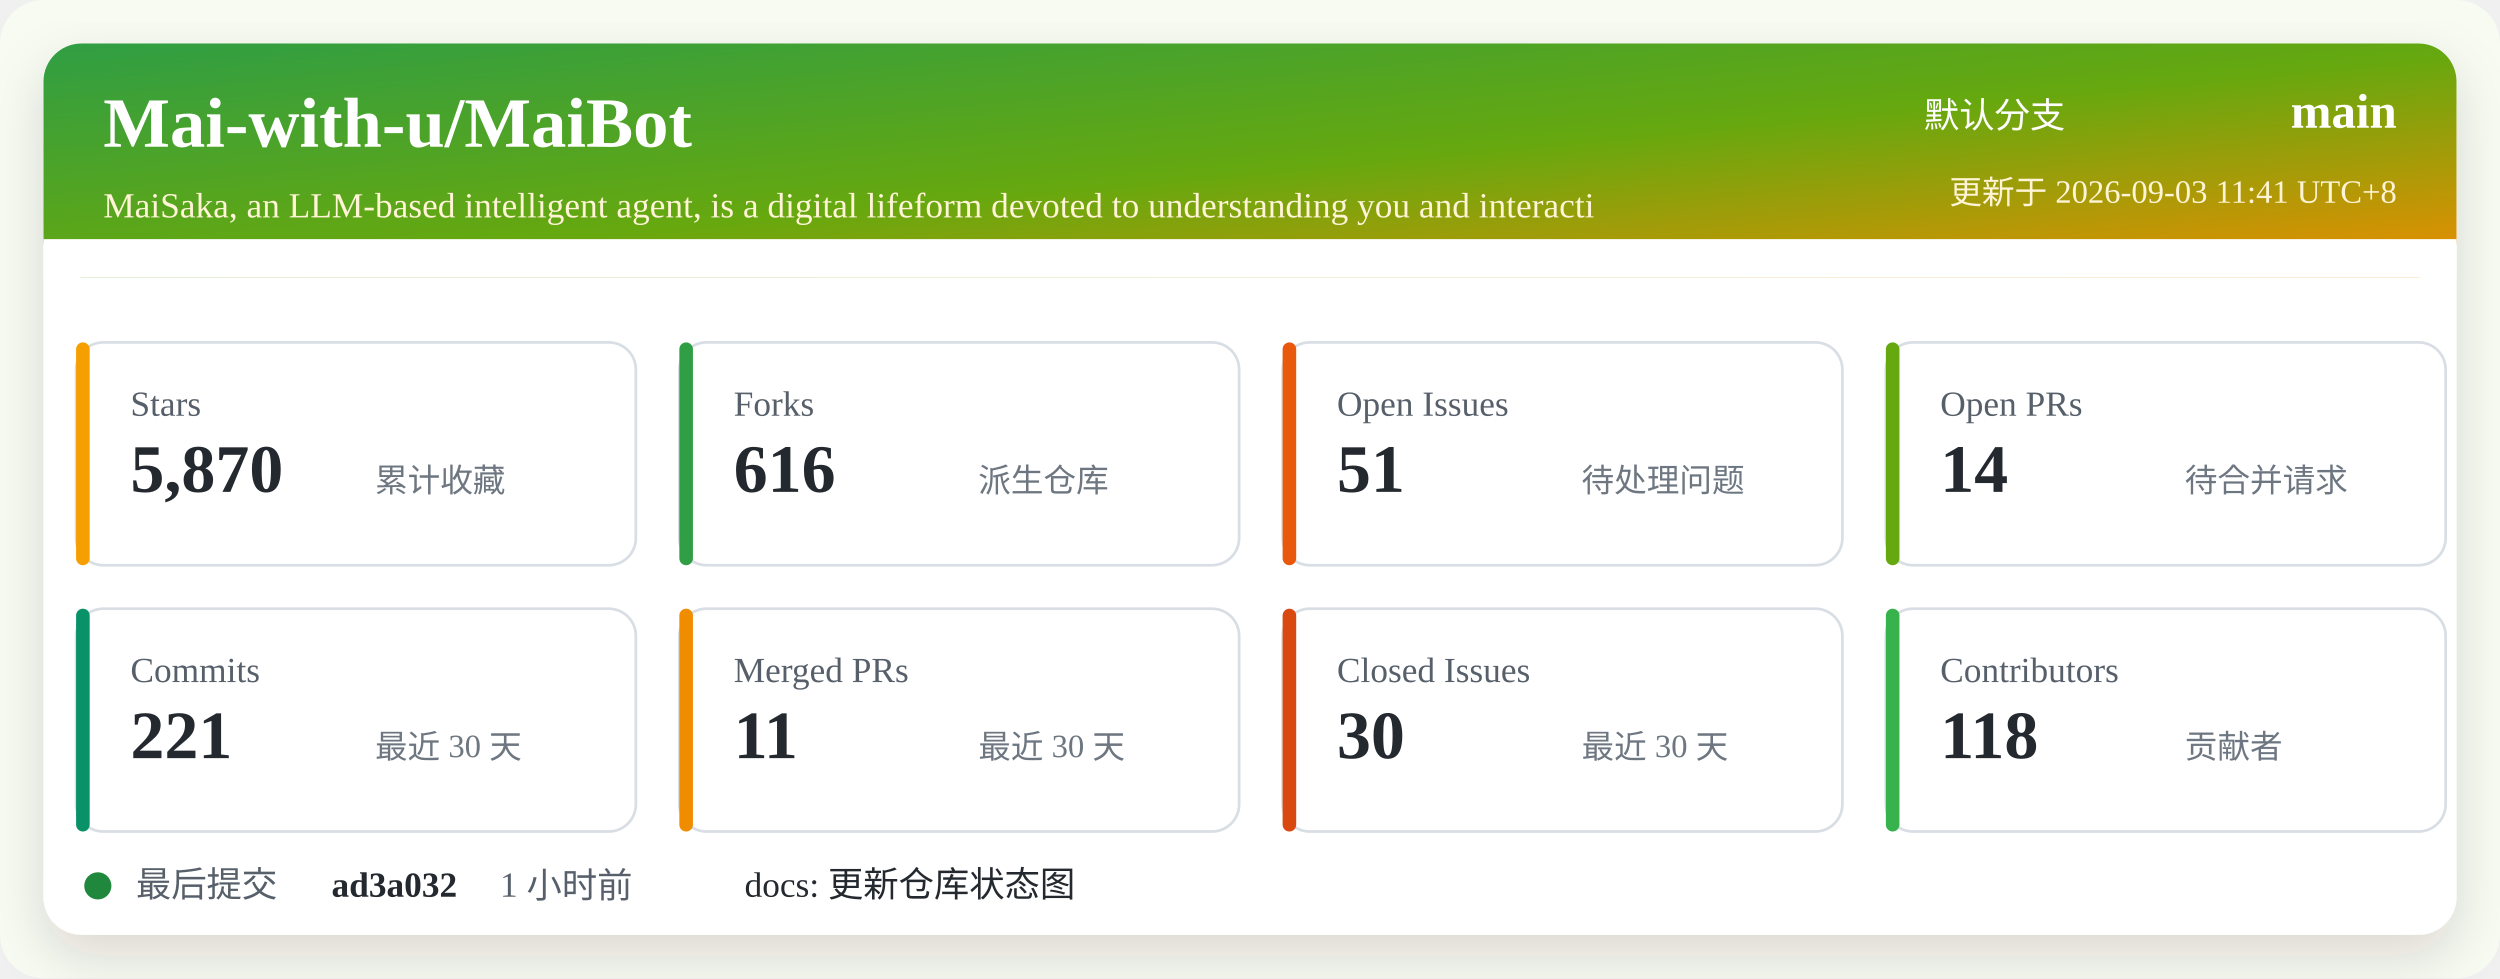
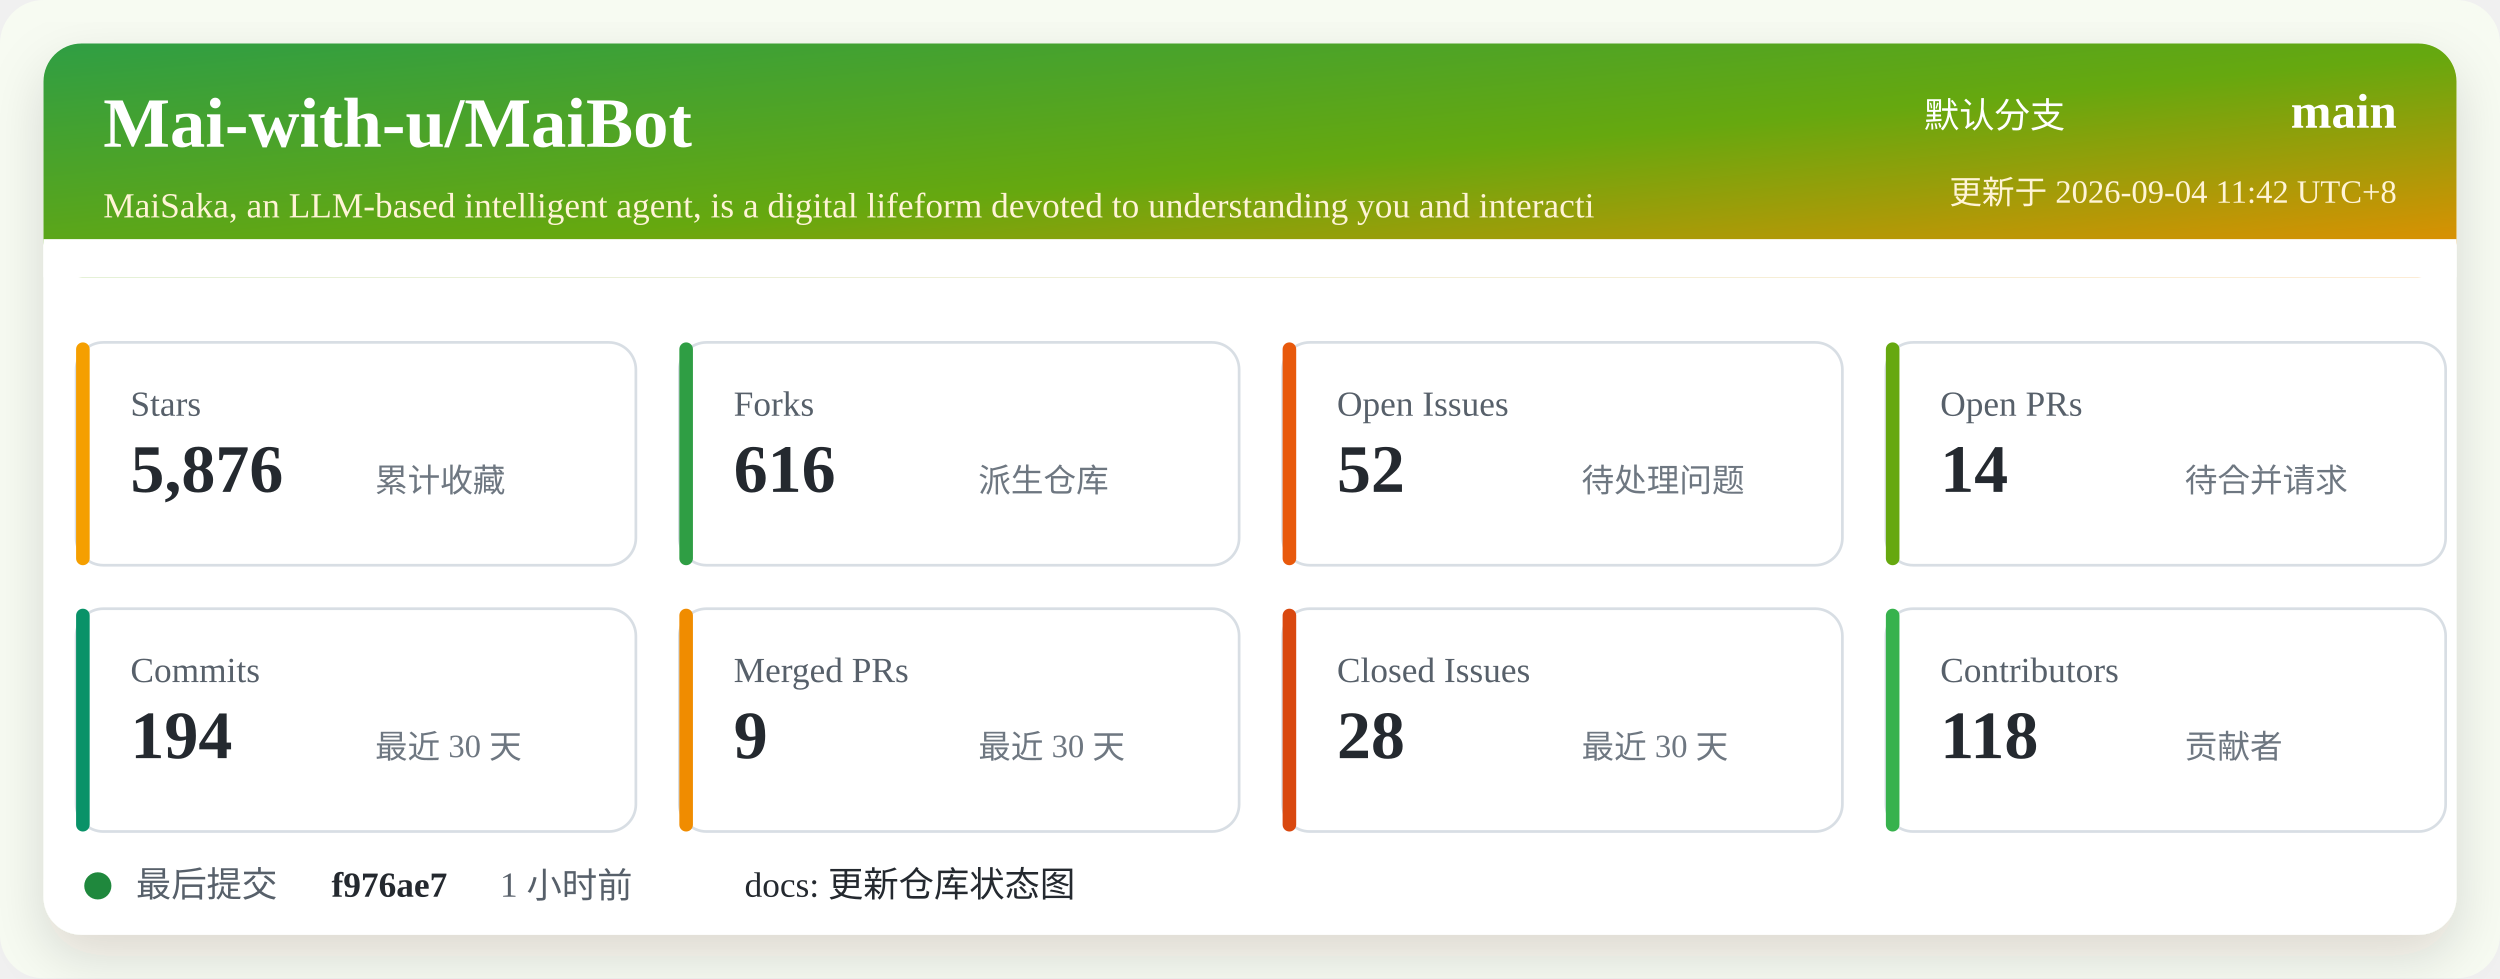
<svg xmlns="http://www.w3.org/2000/svg" width="920" height="360" viewBox="0 0 920 360" role="img" aria-labelledby="title desc">
  <defs>
    <linearGradient id="header" x1="0" x2="1" y1="0" y2="1">
      <stop offset="0%" stop-color="#2f9e44" />
      <stop offset="52%" stop-color="#66a80f" />
      <stop offset="100%" stop-color="#f08c00" />
    </linearGradient>
    <filter id="shadow" x="-5%" y="-5%" width="110%" height="110%">
      <feDropShadow dx="0" dy="8" stdDeviation="10" flood-color="#2b2318" flood-opacity="0.14" />
    </filter>
  </defs>
  <rect width="920" height="360" rx="16" fill="#f7fbf2" />
  <rect x="16" y="16" width="888" height="328" rx="14" fill="#ffffff" filter="url(#shadow)" />
  <rect x="16" y="16" width="888" height="86" rx="14" fill="url(#header)" />
  <path d="M16 88 H904 V102 H16 Z" fill="#ffffff" />
  <text x="38" y="54" fill="#ffffff" font-size="26" font-weight="700">Mai-with-u/MaiBot</text>
  <text x="38" y="80" fill="#fff4d6" font-size="13">MaiSaka, an LLM-based intelligent agent, is a digital lifeform devoted to understanding you and interacti</text>
  <text x="760" y="47" fill="#ffffff" font-size="13" text-anchor="end">默认分支</text>
  <text x="882" y="47" fill="#ffffff" font-size="18" font-weight="700" text-anchor="end">main</text>
-   <text x="882" y="75" fill="#fff4d6" font-size="12" text-anchor="end">更新于 2026-09-03 11:41 UTC+8</text>
+   <text x="882" y="75" fill="#fff4d6" font-size="12" text-anchor="end">更新于 2026-09-04 11:42 UTC+8</text>
  <g transform="translate(28 126)">
    <rect width="206" height="82" rx="10" fill="#ffffff" stroke="#d8dee4" />
    <rect x="0" y="0" width="5" height="82" rx="2.5" fill="#f59f00" />
    <text x="20" y="27" fill="#57606a" font-size="13">Stars</text>
-     <text x="20" y="55" fill="#24292f" font-size="25" font-weight="700">5,870</text>
+     <text x="20" y="55" fill="#24292f" font-size="25" font-weight="700">5,876</text>
    <text x="110" y="55" fill="#6e7781" font-size="12">累计收藏</text>
  </g>
  <g transform="translate(250 126)">
    <rect width="206" height="82" rx="10" fill="#ffffff" stroke="#d8dee4" />
    <rect x="0" y="0" width="5" height="82" rx="2.5" fill="#2f9e44" />
    <text x="20" y="27" fill="#57606a" font-size="13">Forks</text>
    <text x="20" y="55" fill="#24292f" font-size="25" font-weight="700">616</text>
    <text x="110" y="55" fill="#6e7781" font-size="12">派生仓库</text>
  </g>
  <g transform="translate(472 126)">
    <rect width="206" height="82" rx="10" fill="#ffffff" stroke="#d8dee4" />
    <rect x="0" y="0" width="5" height="82" rx="2.5" fill="#e8590c" />
    <text x="20" y="27" fill="#57606a" font-size="13">Open Issues</text>
-     <text x="20" y="55" fill="#24292f" font-size="25" font-weight="700">51</text>
+     <text x="20" y="55" fill="#24292f" font-size="25" font-weight="700">52</text>
    <text x="110" y="55" fill="#6e7781" font-size="12">待处理问题</text>
  </g>
  <g transform="translate(694 126)">
    <rect width="206" height="82" rx="10" fill="#ffffff" stroke="#d8dee4" />
    <rect x="0" y="0" width="5" height="82" rx="2.5" fill="#66a80f" />
    <text x="20" y="27" fill="#57606a" font-size="13">Open PRs</text>
    <text x="20" y="55" fill="#24292f" font-size="25" font-weight="700">14</text>
    <text x="110" y="55" fill="#6e7781" font-size="12">待合并请求</text>
  </g>
  <g transform="translate(28 224)">
    <rect width="206" height="82" rx="10" fill="#ffffff" stroke="#d8dee4" />
    <rect x="0" y="0" width="5" height="82" rx="2.5" fill="#099268" />
    <text x="20" y="27" fill="#57606a" font-size="13">Commits</text>
-     <text x="20" y="55" fill="#24292f" font-size="25" font-weight="700">221</text>
+     <text x="20" y="55" fill="#24292f" font-size="25" font-weight="700">194</text>
    <text x="110" y="55" fill="#6e7781" font-size="12">最近 30 天</text>
  </g>
  <g transform="translate(250 224)">
    <rect width="206" height="82" rx="10" fill="#ffffff" stroke="#d8dee4" />
    <rect x="0" y="0" width="5" height="82" rx="2.5" fill="#f08c00" />
    <text x="20" y="27" fill="#57606a" font-size="13">Merged PRs</text>
-     <text x="20" y="55" fill="#24292f" font-size="25" font-weight="700">11</text>
+     <text x="20" y="55" fill="#24292f" font-size="25" font-weight="700">9</text>
    <text x="110" y="55" fill="#6e7781" font-size="12">最近 30 天</text>
  </g>
  <g transform="translate(472 224)">
    <rect width="206" height="82" rx="10" fill="#ffffff" stroke="#d8dee4" />
    <rect x="0" y="0" width="5" height="82" rx="2.5" fill="#d9480f" />
    <text x="20" y="27" fill="#57606a" font-size="13">Closed Issues</text>
-     <text x="20" y="55" fill="#24292f" font-size="25" font-weight="700">30</text>
+     <text x="20" y="55" fill="#24292f" font-size="25" font-weight="700">28</text>
    <text x="110" y="55" fill="#6e7781" font-size="12">最近 30 天</text>
  </g>
  <g transform="translate(694 224)">
    <rect width="206" height="82" rx="10" fill="#ffffff" stroke="#d8dee4" />
    <rect x="0" y="0" width="5" height="82" rx="2.5" fill="#37b24d" />
    <text x="20" y="27" fill="#57606a" font-size="13">Contributors</text>
    <text x="20" y="55" fill="#24292f" font-size="25" font-weight="700">118</text>
    <text x="110" y="55" fill="#6e7781" font-size="12">贡献者</text>
  </g>
  <g transform="translate(28 318)">
    <circle cx="8" cy="8" r="5" fill="#1f883d" />
    <text x="22" y="12" fill="#57606a" font-size="13">最后提交</text>
-     <text x="94" y="12" fill="#24292f" font-size="13" font-weight="700">ad3a032</text>
+     <text x="94" y="12" fill="#24292f" font-size="13" font-weight="700">f976ae7</text>
    <text x="156" y="12" fill="#57606a" font-size="13">1 小时前</text>
    <text x="246" y="12" fill="#24292f" font-size="13">docs: 更新仓库状态图</text>
  </g>
</svg>
